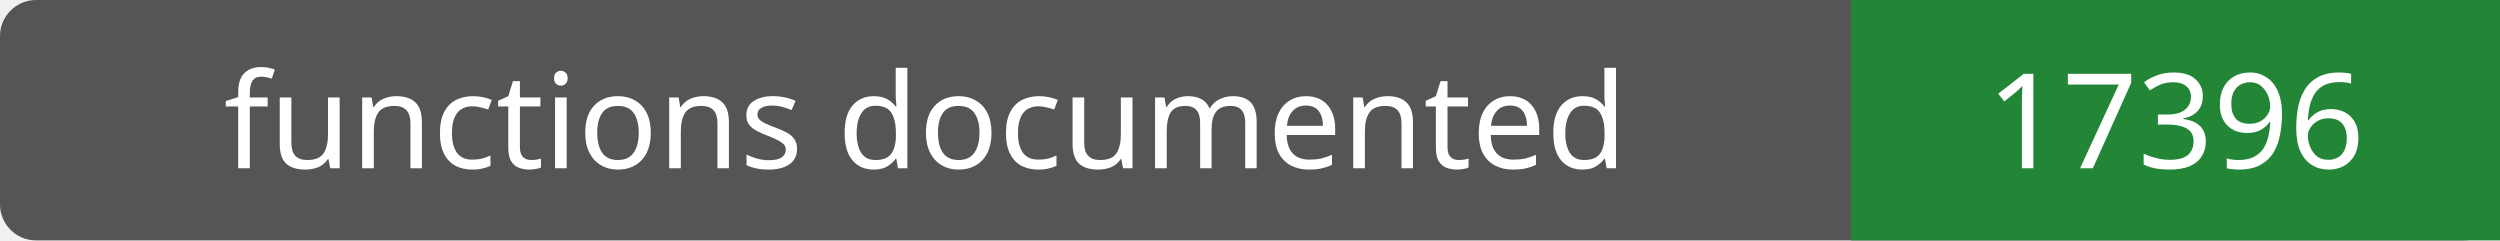
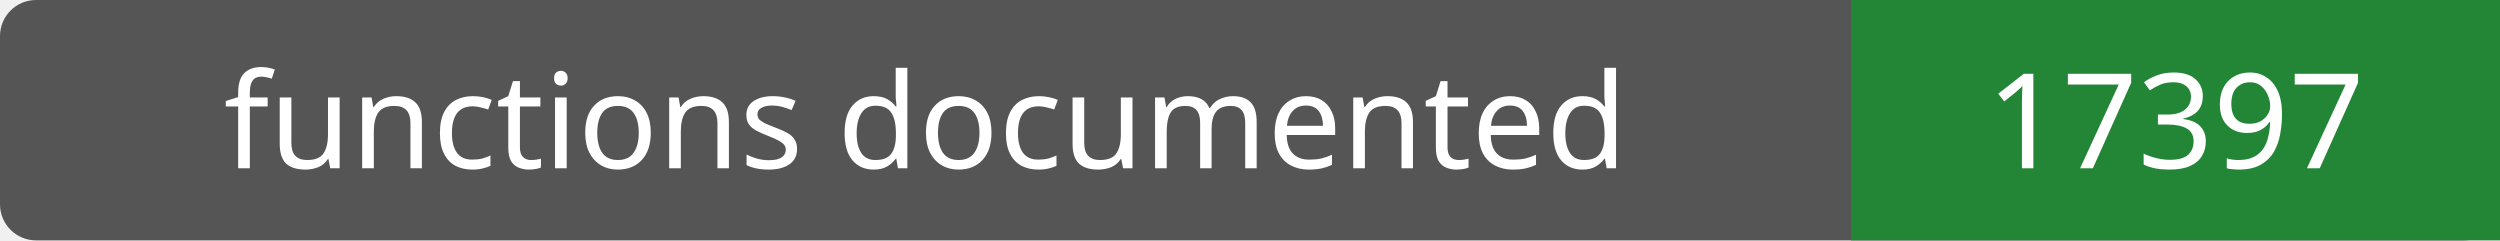
- <svg xmlns="http://www.w3.org/2000/svg" width="208" height="20" role="img" aria-label="functions documented: 17396">
+ <svg xmlns="http://www.w3.org/2000/svg" width="208" height="20" role="img" aria-label="functions documented: 17397">
  <rect width="208" height="20" rx="3" fill="#555" />
  <path fill="#238636" d="M154 0h54v20H154z" />
  <g fill="#fff" text-anchor="middle" font-family="Verdana,sans-serif" font-size="11">
    <text x="77.0" y="14">functions documented</text>
-     <text x="181.0" y="14">17396</text>
+     <text x="181.0" y="14">17397</text>
  </g>
</svg>
